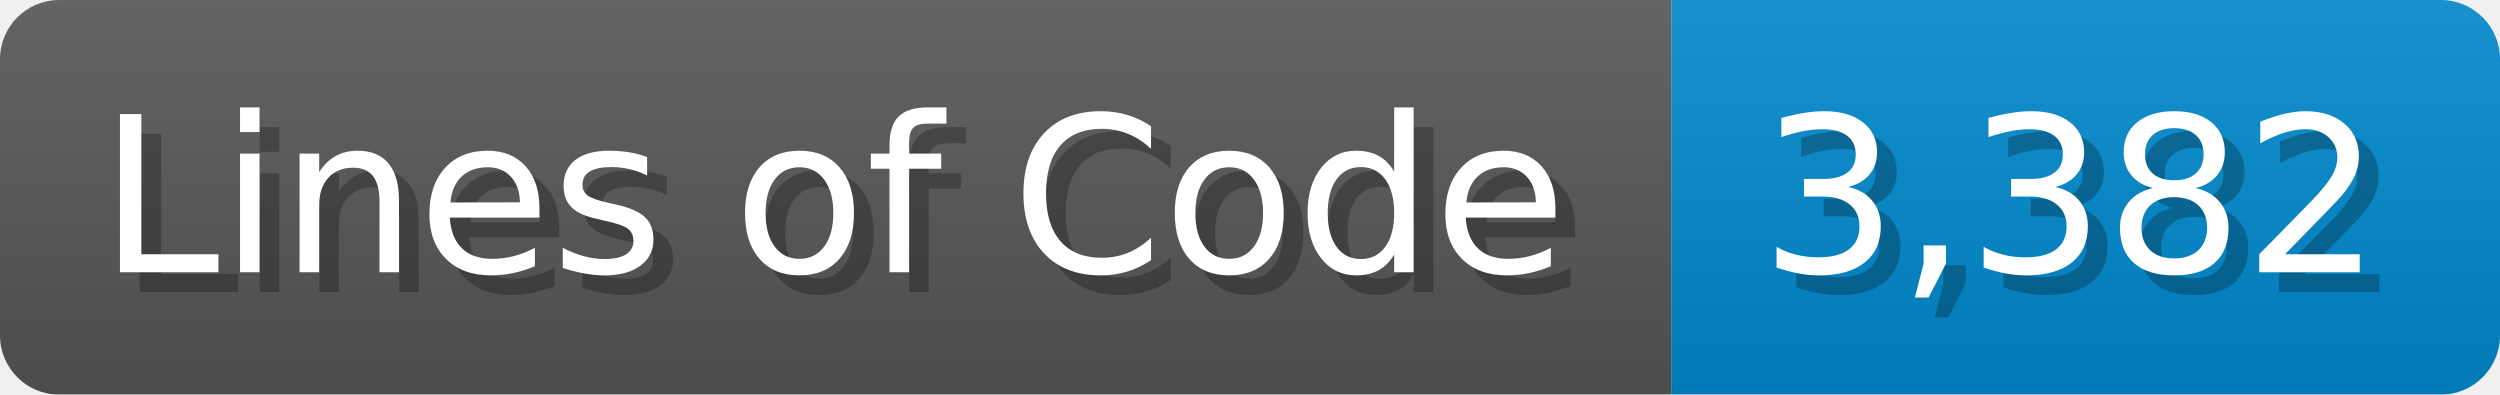
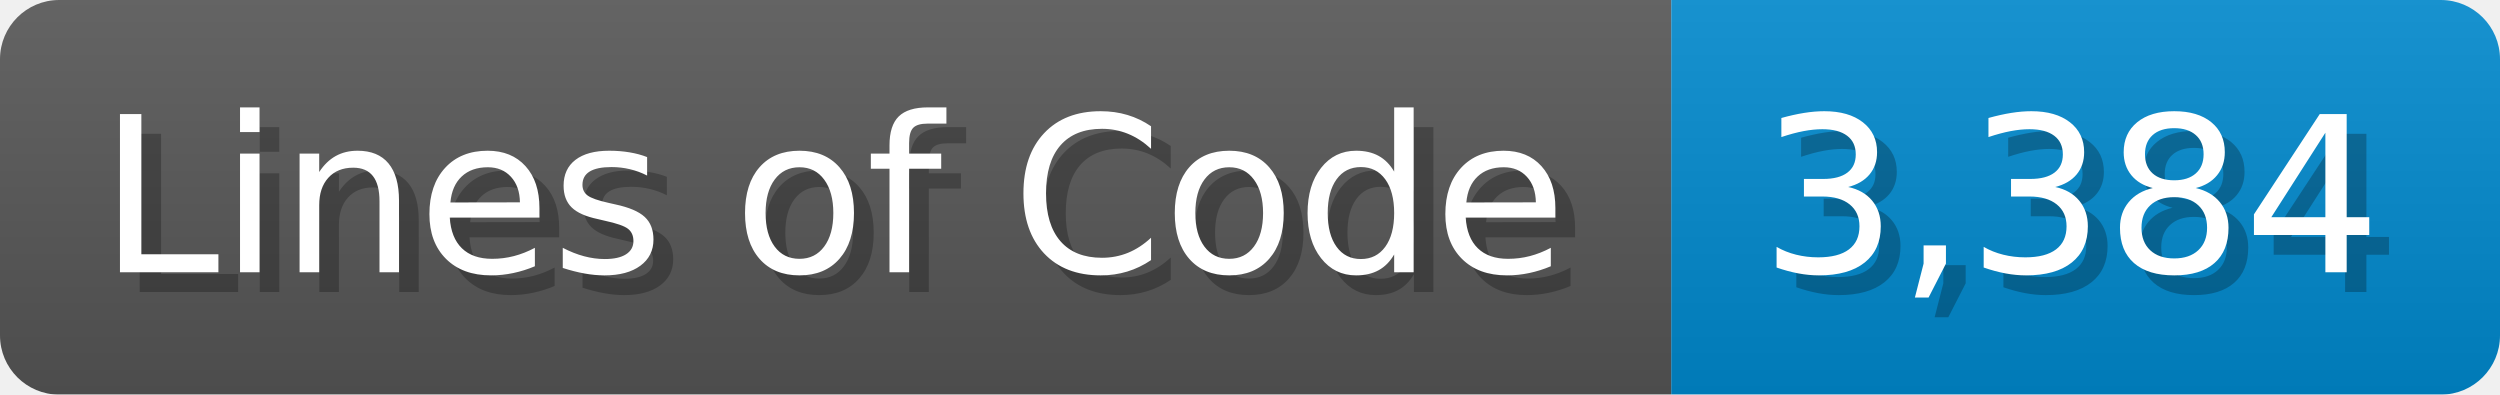
<svg xmlns="http://www.w3.org/2000/svg" width="126.7" height="20" viewBox="0 0 1267 200">
  <linearGradient id="a" x2="0" y2="100%">
    <stop offset="0" stop-opacity=".1" stop-color="#EEE" />
    <stop offset="1" stop-opacity=".1" />
  </linearGradient>
  <mask id="m">
    <rect width="1267" height="200" rx="30" fill="#FFF" />
  </mask>
  <g mask="url(#m)">
    <rect width="847" height="200" fill="#555" />
    <rect width="420" height="200" fill="#08C" x="847" />
    <rect width="1267" height="200" fill="url(#a)" />
  </g>
  <g fill="#fff" text-anchor="start" font-family="Verdana,DejaVu Sans,sans-serif" font-size="110">
    <text x="60" y="148" textLength="747" fill="#000" opacity="0.25">Lines of Code</text>
    <text x="50" y="138" textLength="747">Lines of Code</text>
-     <text x="902" y="148" textLength="320" fill="#000" opacity="0.25">3,382</text>
-     <text x="892" y="138" textLength="320">3,382</text>
+     <text x="902" y="148" textLength="320" fill="#000" opacity="0.25">3,384</text>
+     <text x="892" y="138" textLength="320">3,384</text>
  </g>
</svg>
